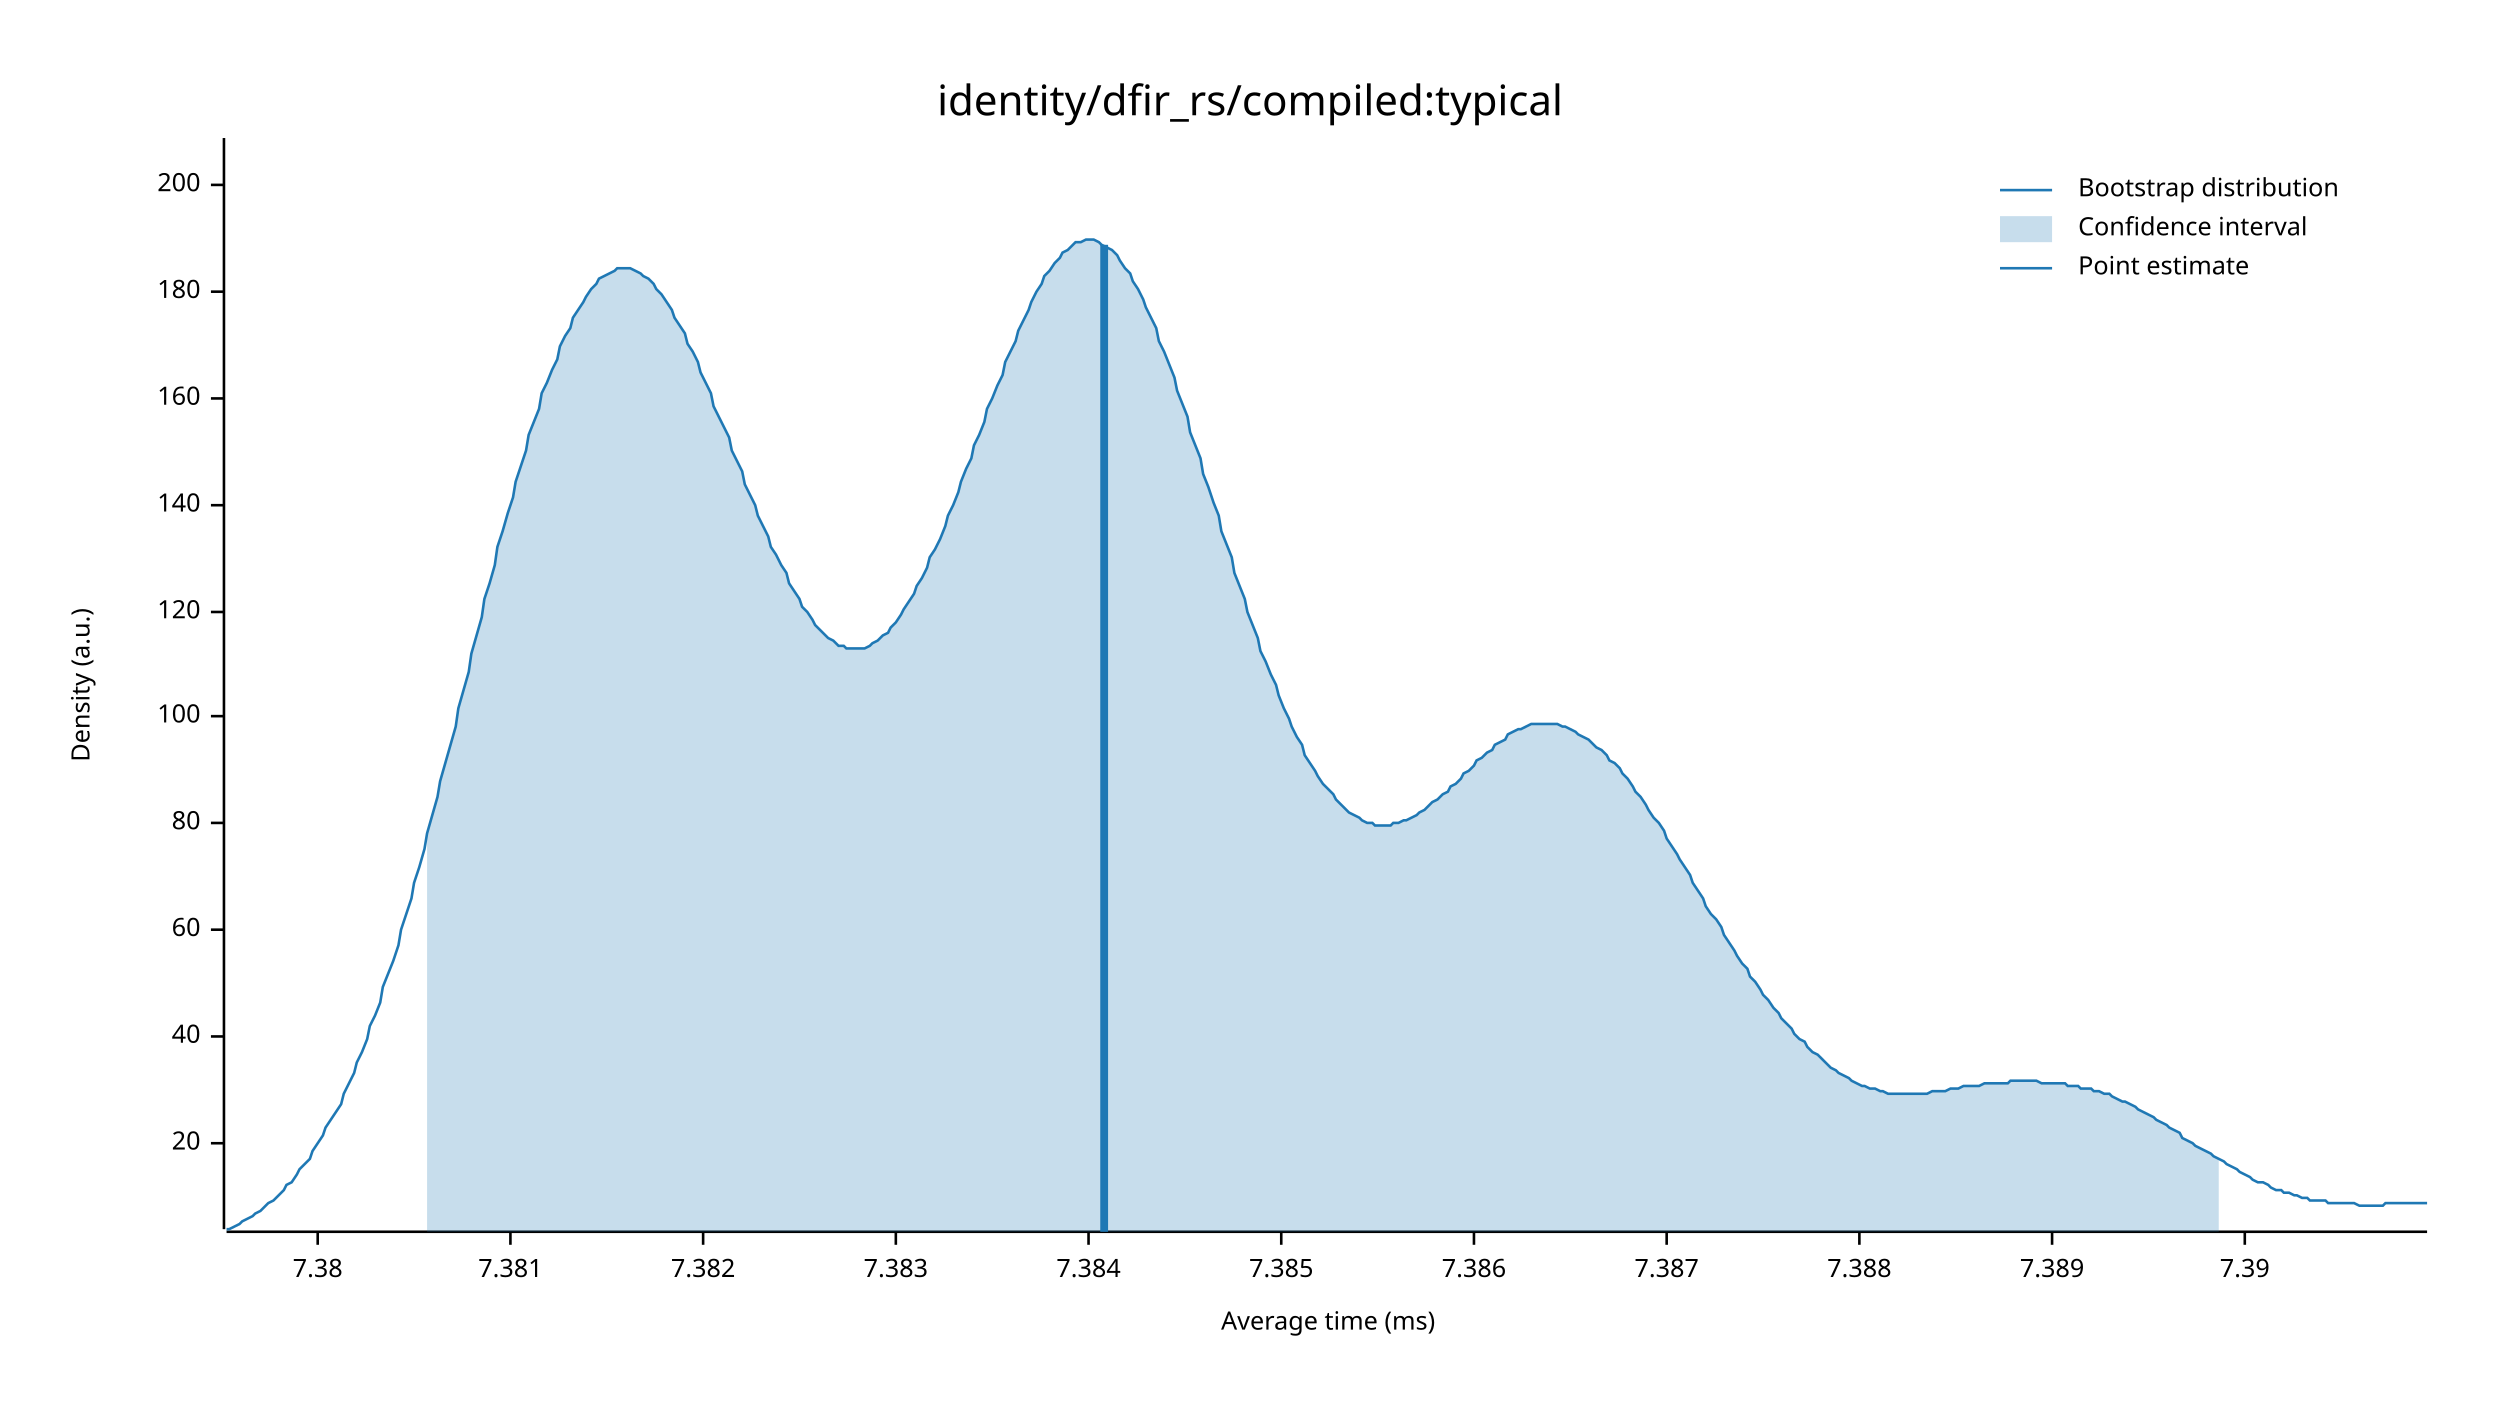
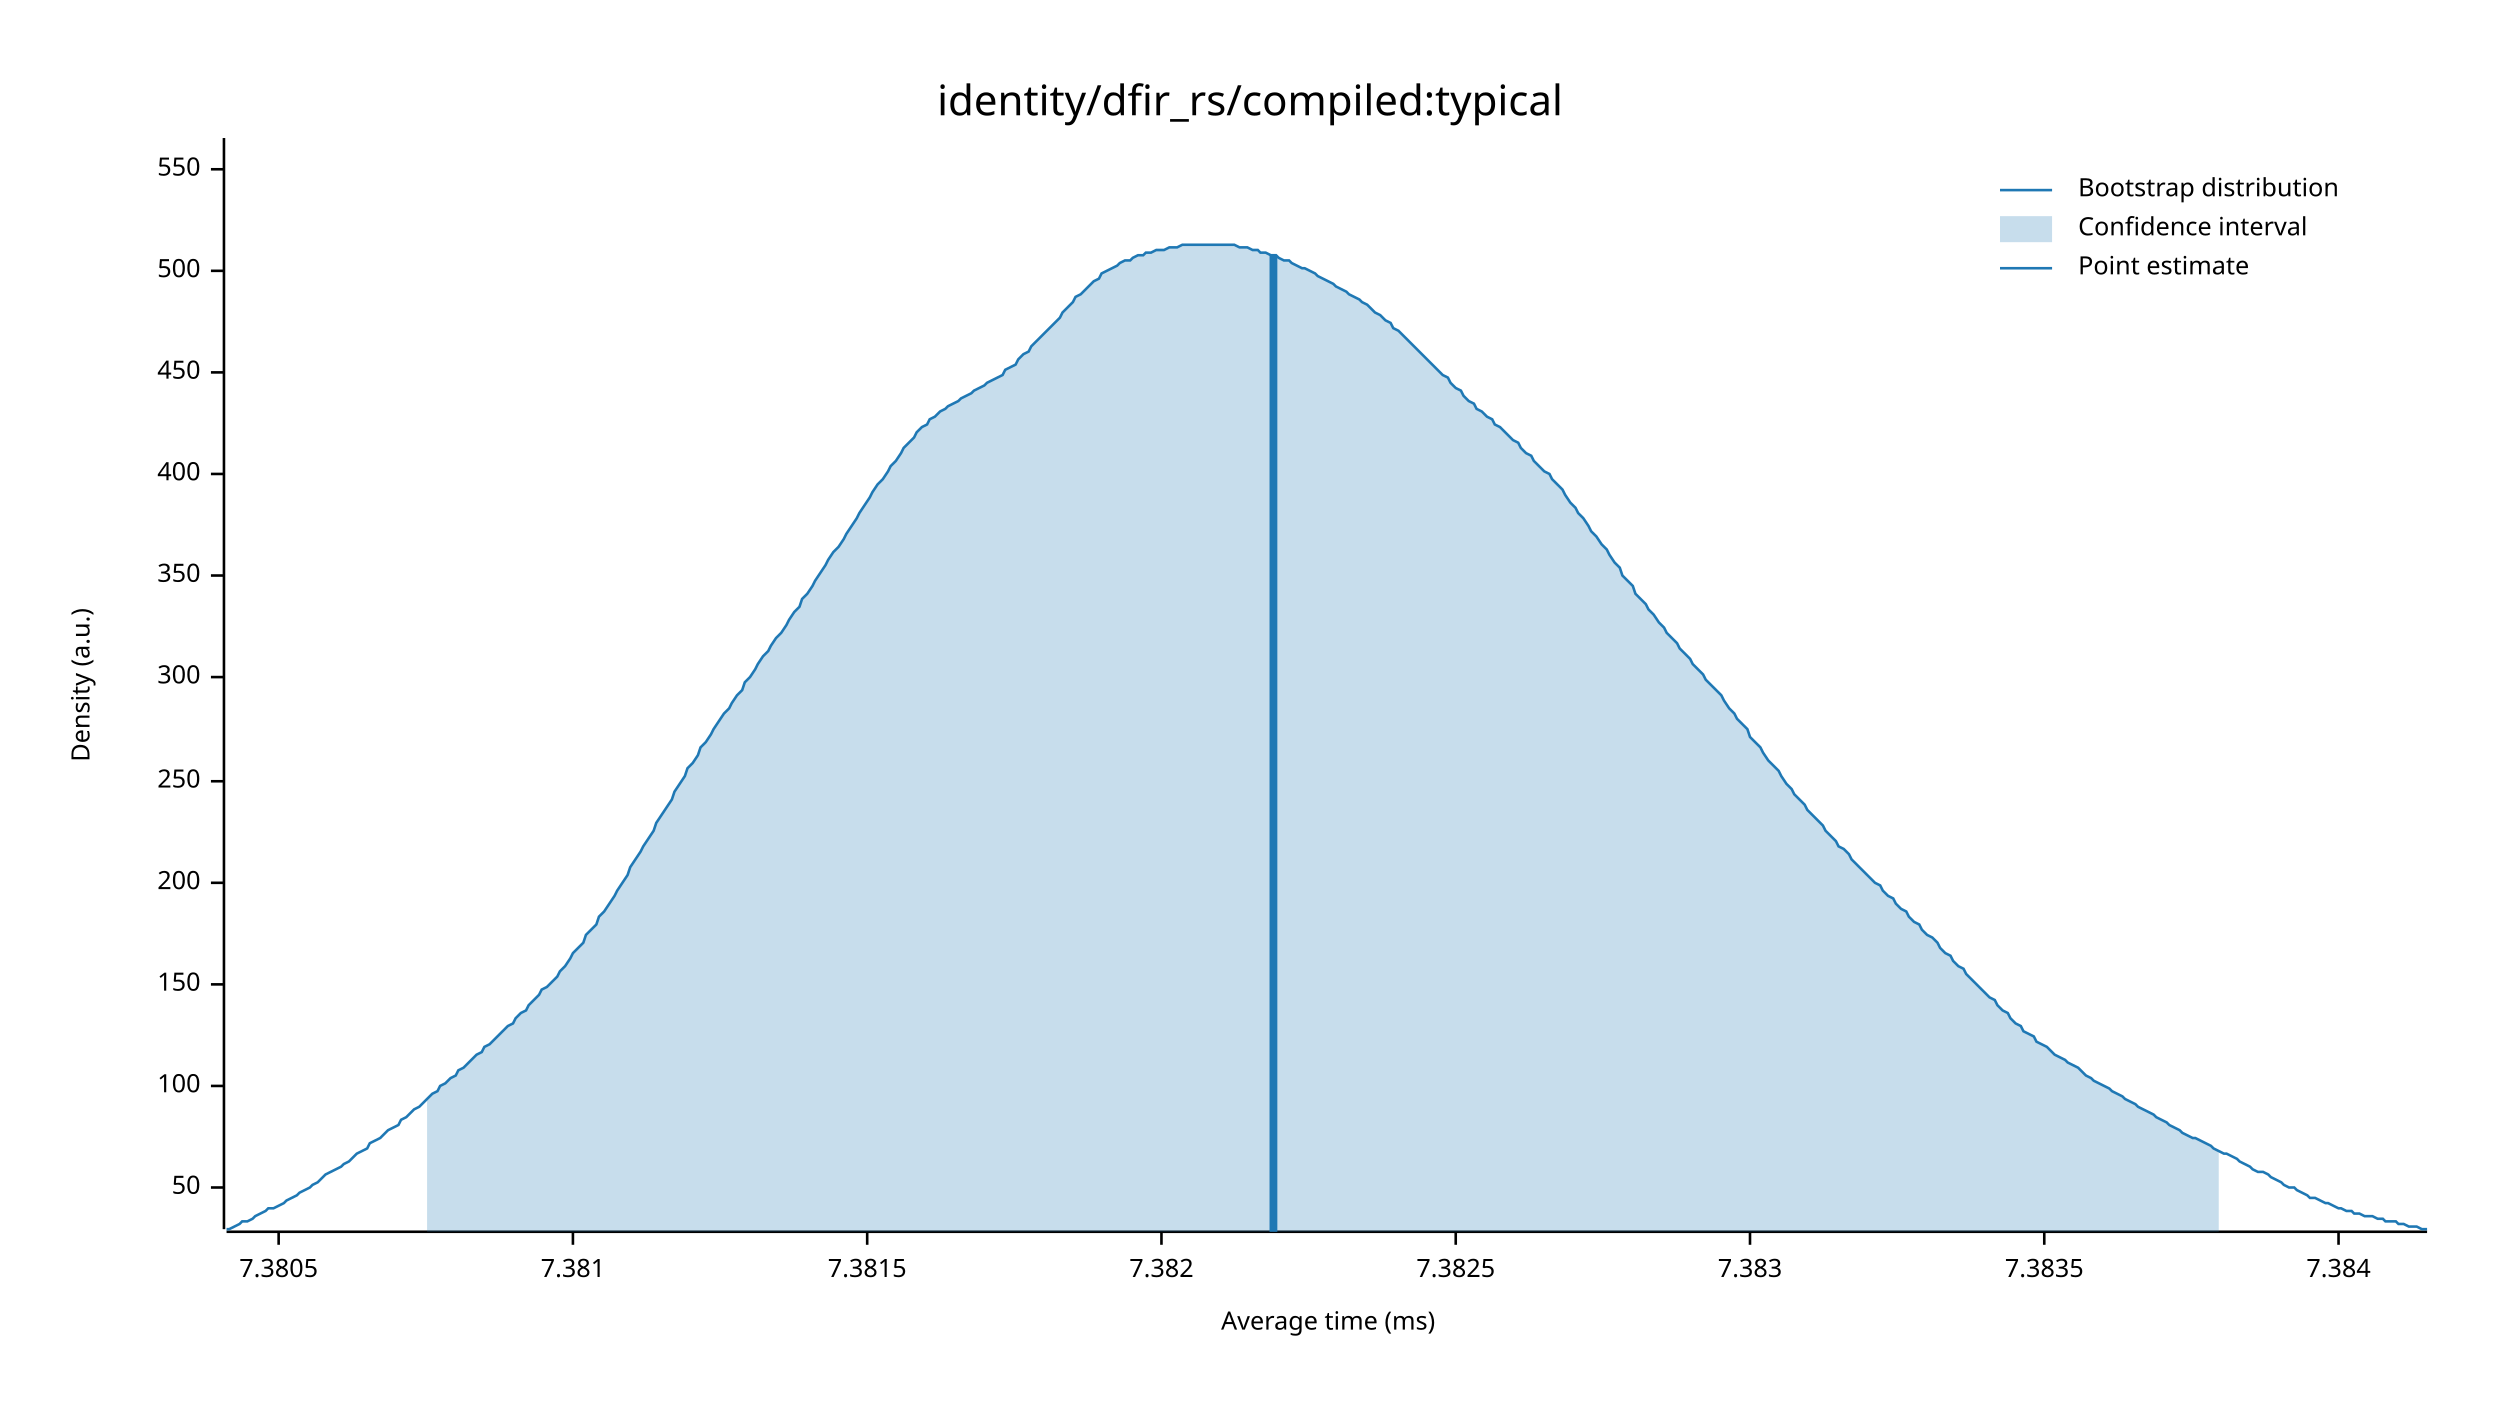
<svg xmlns="http://www.w3.org/2000/svg" width="960" height="540" viewBox="0 0 960 540">
  <text x="480" y="32" dy="0.76em" text-anchor="middle" font-family="sans-serif" font-size="16.129" opacity="1" fill="#000000">
identity/dfir_rs/compiled:typical
</text>
  <text x="27" y="263" dy="0.76em" text-anchor="middle" font-family="sans-serif" font-size="9.677" opacity="1" fill="#000000" transform="rotate(270, 27, 263)">
Density (a.u.)
</text>
  <text x="510" y="513" dy="-0.5ex" text-anchor="middle" font-family="sans-serif" font-size="9.677" opacity="1" fill="#000000">
Average time (ms)
</text>
  <polyline fill="none" opacity="1" stroke="#000000" stroke-width="1" points="86,53 86,472 " />
-   <text x="77" y="439" dy="0.5ex" text-anchor="end" font-family="sans-serif" font-size="9.677" opacity="1" fill="#000000">
- 20
+   <text x="77" y="456" dy="0.5ex" text-anchor="end" font-family="sans-serif" font-size="9.677" opacity="1" fill="#000000">
+ 50
</text>
-   <polyline fill="none" opacity="1" stroke="#000000" stroke-width="1" points="81,439 86,439 " />
-   <text x="77" y="398" dy="0.5ex" text-anchor="end" font-family="sans-serif" font-size="9.677" opacity="1" fill="#000000">
- 40
- </text>
-   <polyline fill="none" opacity="1" stroke="#000000" stroke-width="1" points="81,398 86,398 " />
-   <text x="77" y="357" dy="0.5ex" text-anchor="end" font-family="sans-serif" font-size="9.677" opacity="1" fill="#000000">
- 60
- </text>
-   <polyline fill="none" opacity="1" stroke="#000000" stroke-width="1" points="81,357 86,357 " />
-   <text x="77" y="316" dy="0.5ex" text-anchor="end" font-family="sans-serif" font-size="9.677" opacity="1" fill="#000000">
- 80
- </text>
-   <polyline fill="none" opacity="1" stroke="#000000" stroke-width="1" points="81,316 86,316 " />
-   <text x="77" y="275" dy="0.5ex" text-anchor="end" font-family="sans-serif" font-size="9.677" opacity="1" fill="#000000">
+   <polyline fill="none" opacity="1" stroke="#000000" stroke-width="1" points="81,456 86,456 " />
+   <text x="77" y="417" dy="0.5ex" text-anchor="end" font-family="sans-serif" font-size="9.677" opacity="1" fill="#000000">
100
</text>
-   <polyline fill="none" opacity="1" stroke="#000000" stroke-width="1" points="81,275 86,275 " />
-   <text x="77" y="235" dy="0.5ex" text-anchor="end" font-family="sans-serif" font-size="9.677" opacity="1" fill="#000000">
- 120
+   <polyline fill="none" opacity="1" stroke="#000000" stroke-width="1" points="81,417 86,417 " />
+   <text x="77" y="378" dy="0.5ex" text-anchor="end" font-family="sans-serif" font-size="9.677" opacity="1" fill="#000000">
+ 150
</text>
-   <polyline fill="none" opacity="1" stroke="#000000" stroke-width="1" points="81,235 86,235 " />
-   <text x="77" y="194" dy="0.5ex" text-anchor="end" font-family="sans-serif" font-size="9.677" opacity="1" fill="#000000">
- 140
- </text>
-   <polyline fill="none" opacity="1" stroke="#000000" stroke-width="1" points="81,194 86,194 " />
-   <text x="77" y="153" dy="0.5ex" text-anchor="end" font-family="sans-serif" font-size="9.677" opacity="1" fill="#000000">
- 160
- </text>
-   <polyline fill="none" opacity="1" stroke="#000000" stroke-width="1" points="81,153 86,153 " />
-   <text x="77" y="112" dy="0.5ex" text-anchor="end" font-family="sans-serif" font-size="9.677" opacity="1" fill="#000000">
- 180
- </text>
-   <polyline fill="none" opacity="1" stroke="#000000" stroke-width="1" points="81,112 86,112 " />
-   <text x="77" y="71" dy="0.5ex" text-anchor="end" font-family="sans-serif" font-size="9.677" opacity="1" fill="#000000">
+   <polyline fill="none" opacity="1" stroke="#000000" stroke-width="1" points="81,378 86,378 " />
+   <text x="77" y="339" dy="0.5ex" text-anchor="end" font-family="sans-serif" font-size="9.677" opacity="1" fill="#000000">
200
</text>
-   <polyline fill="none" opacity="1" stroke="#000000" stroke-width="1" points="81,71 86,71 " />
+   <polyline fill="none" opacity="1" stroke="#000000" stroke-width="1" points="81,339 86,339 " />
+   <text x="77" y="300" dy="0.5ex" text-anchor="end" font-family="sans-serif" font-size="9.677" opacity="1" fill="#000000">
+ 250
+ </text>
+   <polyline fill="none" opacity="1" stroke="#000000" stroke-width="1" points="81,300 86,300 " />
+   <text x="77" y="260" dy="0.5ex" text-anchor="end" font-family="sans-serif" font-size="9.677" opacity="1" fill="#000000">
+ 300
+ </text>
+   <polyline fill="none" opacity="1" stroke="#000000" stroke-width="1" points="81,260 86,260 " />
+   <text x="77" y="221" dy="0.5ex" text-anchor="end" font-family="sans-serif" font-size="9.677" opacity="1" fill="#000000">
+ 350
+ </text>
+   <polyline fill="none" opacity="1" stroke="#000000" stroke-width="1" points="81,221 86,221 " />
+   <text x="77" y="182" dy="0.5ex" text-anchor="end" font-family="sans-serif" font-size="9.677" opacity="1" fill="#000000">
+ 400
+ </text>
+   <polyline fill="none" opacity="1" stroke="#000000" stroke-width="1" points="81,182 86,182 " />
+   <text x="77" y="143" dy="0.5ex" text-anchor="end" font-family="sans-serif" font-size="9.677" opacity="1" fill="#000000">
+ 450
+ </text>
+   <polyline fill="none" opacity="1" stroke="#000000" stroke-width="1" points="81,143 86,143 " />
+   <text x="77" y="104" dy="0.5ex" text-anchor="end" font-family="sans-serif" font-size="9.677" opacity="1" fill="#000000">
+ 500
+ </text>
+   <polyline fill="none" opacity="1" stroke="#000000" stroke-width="1" points="81,104 86,104 " />
+   <text x="77" y="65" dy="0.5ex" text-anchor="end" font-family="sans-serif" font-size="9.677" opacity="1" fill="#000000">
+ 550
+ </text>
+   <polyline fill="none" opacity="1" stroke="#000000" stroke-width="1" points="81,65 86,65 " />
  <polyline fill="none" opacity="1" stroke="#000000" stroke-width="1" points="87,473 932,473 " />
-   <text x="122" y="483" dy="0.76em" text-anchor="middle" font-family="sans-serif" font-size="9.677" opacity="1" fill="#000000">
- 7.38
+   <text x="107" y="483" dy="0.76em" text-anchor="middle" font-family="sans-serif" font-size="9.677" opacity="1" fill="#000000">
+ 7.3805
</text>
-   <polyline fill="none" opacity="1" stroke="#000000" stroke-width="1" points="122,473 122,478 " />
-   <text x="196" y="483" dy="0.76em" text-anchor="middle" font-family="sans-serif" font-size="9.677" opacity="1" fill="#000000">
+   <polyline fill="none" opacity="1" stroke="#000000" stroke-width="1" points="107,473 107,478 " />
+   <text x="220" y="483" dy="0.76em" text-anchor="middle" font-family="sans-serif" font-size="9.677" opacity="1" fill="#000000">
7.381
</text>
-   <polyline fill="none" opacity="1" stroke="#000000" stroke-width="1" points="196,473 196,478 " />
-   <text x="270" y="483" dy="0.76em" text-anchor="middle" font-family="sans-serif" font-size="9.677" opacity="1" fill="#000000">
+   <polyline fill="none" opacity="1" stroke="#000000" stroke-width="1" points="220,473 220,478 " />
+   <text x="333" y="483" dy="0.76em" text-anchor="middle" font-family="sans-serif" font-size="9.677" opacity="1" fill="#000000">
+ 7.3815
+ </text>
+   <polyline fill="none" opacity="1" stroke="#000000" stroke-width="1" points="333,473 333,478 " />
+   <text x="446" y="483" dy="0.76em" text-anchor="middle" font-family="sans-serif" font-size="9.677" opacity="1" fill="#000000">
7.382
</text>
-   <polyline fill="none" opacity="1" stroke="#000000" stroke-width="1" points="270,473 270,478 " />
-   <text x="344" y="483" dy="0.76em" text-anchor="middle" font-family="sans-serif" font-size="9.677" opacity="1" fill="#000000">
+   <polyline fill="none" opacity="1" stroke="#000000" stroke-width="1" points="446,473 446,478 " />
+   <text x="559" y="483" dy="0.76em" text-anchor="middle" font-family="sans-serif" font-size="9.677" opacity="1" fill="#000000">
+ 7.3825
+ </text>
+   <polyline fill="none" opacity="1" stroke="#000000" stroke-width="1" points="559,473 559,478 " />
+   <text x="672" y="483" dy="0.76em" text-anchor="middle" font-family="sans-serif" font-size="9.677" opacity="1" fill="#000000">
7.383
</text>
-   <polyline fill="none" opacity="1" stroke="#000000" stroke-width="1" points="344,473 344,478 " />
-   <text x="418" y="483" dy="0.76em" text-anchor="middle" font-family="sans-serif" font-size="9.677" opacity="1" fill="#000000">
+   <polyline fill="none" opacity="1" stroke="#000000" stroke-width="1" points="672,473 672,478 " />
+   <text x="785" y="483" dy="0.76em" text-anchor="middle" font-family="sans-serif" font-size="9.677" opacity="1" fill="#000000">
+ 7.3835
+ </text>
+   <polyline fill="none" opacity="1" stroke="#000000" stroke-width="1" points="785,473 785,478 " />
+   <text x="898" y="483" dy="0.76em" text-anchor="middle" font-family="sans-serif" font-size="9.677" opacity="1" fill="#000000">
7.384
</text>
-   <polyline fill="none" opacity="1" stroke="#000000" stroke-width="1" points="418,473 418,478 " />
-   <text x="492" y="483" dy="0.76em" text-anchor="middle" font-family="sans-serif" font-size="9.677" opacity="1" fill="#000000">
- 7.385
- </text>
-   <polyline fill="none" opacity="1" stroke="#000000" stroke-width="1" points="492,473 492,478 " />
-   <text x="566" y="483" dy="0.76em" text-anchor="middle" font-family="sans-serif" font-size="9.677" opacity="1" fill="#000000">
- 7.386
- </text>
-   <polyline fill="none" opacity="1" stroke="#000000" stroke-width="1" points="566,473 566,478 " />
-   <text x="640" y="483" dy="0.76em" text-anchor="middle" font-family="sans-serif" font-size="9.677" opacity="1" fill="#000000">
- 7.387
- </text>
-   <polyline fill="none" opacity="1" stroke="#000000" stroke-width="1" points="640,473 640,478 " />
-   <text x="714" y="483" dy="0.76em" text-anchor="middle" font-family="sans-serif" font-size="9.677" opacity="1" fill="#000000">
- 7.388
- </text>
-   <polyline fill="none" opacity="1" stroke="#000000" stroke-width="1" points="714,473 714,478 " />
-   <text x="788" y="483" dy="0.76em" text-anchor="middle" font-family="sans-serif" font-size="9.677" opacity="1" fill="#000000">
- 7.389
- </text>
-   <polyline fill="none" opacity="1" stroke="#000000" stroke-width="1" points="788,473 788,478 " />
-   <text x="862" y="483" dy="0.76em" text-anchor="middle" font-family="sans-serif" font-size="9.677" opacity="1" fill="#000000">
- 7.39
- </text>
-   <polyline fill="none" opacity="1" stroke="#000000" stroke-width="1" points="862,473 862,478 " />
-   <polyline fill="none" opacity="1" stroke="#1F78B4" stroke-width="1" points="87,472 88,472 90,471 92,470 93,469 95,468 97,467 98,466 100,465 102,463 103,462 105,461 107,459 109,457 110,455 112,454 114,451 115,449 117,447 119,445 120,442 122,439 124,436 125,433 127,430 129,427 131,424 132,420 134,416 136,412 137,408 139,404 141,399 142,394 144,390 146,385 147,379 149,374 151,369 153,363 154,357 156,351 158,345 159,339 161,333 163,326 164,320 166,313 168,306 169,300 171,293 173,286 175,279 176,272 178,265 180,258 181,251 183,244 185,237 186,230 188,224 190,217 191,210 193,204 195,197 197,191 198,185 200,179 202,173 203,167 205,162 207,157 208,151 210,147 212,142 214,138 215,133 217,129 219,126 220,122 222,119 224,116 225,114 227,111 229,109 230,107 232,106 234,105 236,104 237,103 239,103 241,103 242,103 244,104 246,105 247,106 249,107 251,109 252,111 254,113 256,116 258,119 259,122 261,125 263,128 264,132 266,135 268,139 269,143 271,147 273,151 274,156 276,160 278,164 280,168 281,173 283,177 285,181 286,186 288,190 290,194 291,198 293,202 295,206 296,210 298,213 300,217 302,220 303,224 305,227 307,230 308,233 310,235 312,238 313,240 315,242 317,244 318,245 320,246 322,248 324,248 325,249 327,249 329,249 330,249 332,249 334,248 335,247 337,246 339,244 341,243 342,241 344,239 346,236 347,234 349,231 351,228 352,225 354,222 356,218 357,214 359,211 361,207 363,202 364,198 366,194 368,189 369,185 371,180 373,176 374,171 376,167 378,162 379,157 381,153 383,148 385,144 386,139 388,135 390,131 391,127 393,123 395,119 396,116 398,112 400,109 401,106 403,104 405,101 407,99 408,97 410,96 412,94 413,93 415,93 417,92 418,92 420,92 422,93 423,94 425,95 427,96 429,98 430,100 432,103 434,105 435,108 437,111 439,115 440,118 442,122 444,126 445,131 447,135 449,140 451,145 452,150 454,155 456,160 457,166 459,171 461,176 462,182 464,187 466,193 468,198 469,204 471,209 473,214 474,220 476,225 478,230 479,235 481,240 483,245 484,250 486,254 488,259 490,263 491,267 493,272 495,276 496,279 498,283 500,286 501,290 503,293 505,296 506,298 508,301 510,303 512,305 513,307 515,309 517,311 518,312 520,313 522,314 523,315 525,316 527,316 528,317 530,317 532,317 534,317 535,316 537,316 539,315 540,315 542,314 544,313 545,312 547,311 549,309 550,308 552,307 554,305 556,304 557,302 559,301 561,299 562,297 564,296 566,294 567,292 569,291 571,289 573,288 574,286 576,285 578,284 579,282 581,281 583,280 584,280 586,279 588,278 589,278 591,278 593,278 595,278 596,278 598,278 600,279 601,279 603,280 605,281 606,282 608,283 610,284 611,285 613,287 615,288 617,290 618,292 620,293 622,295 623,297 625,299 627,302 628,304 630,306 632,309 633,311 635,314 637,316 639,319 640,322 642,325 644,328 645,330 647,333 649,336 650,339 652,342 654,345 655,348 657,351 659,353 661,356 662,359 664,362 666,365 667,367 669,370 671,372 672,375 674,377 676,380 677,382 679,384 681,387 683,389 684,391 686,393 688,395 689,397 691,399 693,400 694,402 696,404 698,405 700,407 701,408 703,410 705,411 706,412 708,413 710,414 711,415 713,416 715,417 716,417 718,418 720,418 722,419 723,419 725,420 727,420 728,420 730,420 732,420 733,420 735,420 737,420 738,420 740,420 742,419 744,419 745,419 747,419 749,418 750,418 752,418 754,417 755,417 757,417 759,417 760,417 762,416 764,416 766,416 767,416 769,416 771,416 772,415 774,415 776,415 777,415 779,415 781,415 782,415 784,416 786,416 788,416 789,416 791,416 793,416 794,417 796,417 798,417 799,418 801,418 803,418 804,419 806,419 808,420 810,420 811,421 813,422 815,423 816,423 818,424 820,425 821,426 823,427 825,428 827,429 828,430 830,431 832,432 833,433 835,434 837,435 838,437 840,438 842,439 843,440 845,441 847,442 849,443 850,444 852,445 854,446 855,447 857,448 859,449 860,450 862,451 864,452 865,453 867,454 869,454 871,455 872,456 874,457 876,457 877,458 879,458 881,459 882,459 884,460 886,460 887,461 889,461 891,461 893,461 894,462 896,462 898,462 899,462 901,462 903,462 904,462 906,463 908,463 909,463 911,463 913,463 915,463 916,462 918,462 920,462 921,462 923,462 925,462 926,462 928,462 930,462 932,462 " />
-   <polygon opacity="0.25" fill="#1F78B4" points="164,320 166,313 168,306 169,300 171,293 173,286 175,279 176,272 178,265 180,258 181,251 183,244 185,237 186,230 188,224 190,217 191,210 193,204 195,197 197,191 198,185 200,179 202,173 203,167 205,162 207,157 208,151 210,147 212,142 214,138 215,133 217,129 219,126 220,122 222,119 224,116 225,114 227,111 229,109 230,107 232,106 234,105 236,104 237,103 239,103 241,103 242,103 244,104 246,105 247,106 249,107 251,109 252,111 254,113 256,116 258,119 259,122 261,125 263,128 264,132 266,135 268,139 269,143 271,147 273,151 274,156 276,160 278,164 280,168 281,173 283,177 285,181 286,186 288,190 290,194 291,198 293,202 295,206 296,210 298,213 300,217 302,220 303,224 305,227 307,230 308,233 310,235 312,238 313,240 315,242 317,244 318,245 320,246 322,248 324,248 325,249 327,249 329,249 330,249 332,249 334,248 335,247 337,246 339,244 341,243 342,241 344,239 346,236 347,234 349,231 351,228 352,225 354,222 356,218 357,214 359,211 361,207 363,202 364,198 366,194 368,189 369,185 371,180 373,176 374,171 376,167 378,162 379,157 381,153 383,148 385,144 386,139 388,135 390,131 391,127 393,123 395,119 396,116 398,112 400,109 401,106 403,104 405,101 407,99 408,97 410,96 412,94 413,93 415,93 417,92 418,92 420,92 422,93 423,94 425,95 427,96 429,98 430,100 432,103 434,105 435,108 437,111 439,115 440,118 442,122 444,126 445,131 447,135 449,140 451,145 452,150 454,155 456,160 457,166 459,171 461,176 462,182 464,187 466,193 468,198 469,204 471,209 473,214 474,220 476,225 478,230 479,235 481,240 483,245 484,250 486,254 488,259 490,263 491,267 493,272 495,276 496,279 498,283 500,286 501,290 503,293 505,296 506,298 508,301 510,303 512,305 513,307 515,309 517,311 518,312 520,313 522,314 523,315 525,316 527,316 528,317 530,317 532,317 534,317 535,316 537,316 539,315 540,315 542,314 544,313 545,312 547,311 549,309 550,308 552,307 554,305 556,304 557,302 559,301 561,299 562,297 564,296 566,294 567,292 569,291 571,289 573,288 574,286 576,285 578,284 579,282 581,281 583,280 584,280 586,279 588,278 589,278 591,278 593,278 595,278 596,278 598,278 600,279 601,279 603,280 605,281 606,282 608,283 610,284 611,285 613,287 615,288 617,290 618,292 620,293 622,295 623,297 625,299 627,302 628,304 630,306 632,309 633,311 635,314 637,316 639,319 640,322 642,325 644,328 645,330 647,333 649,336 650,339 652,342 654,345 655,348 657,351 659,353 661,356 662,359 664,362 666,365 667,367 669,370 671,372 672,375 674,377 676,380 677,382 679,384 681,387 683,389 684,391 686,393 688,395 689,397 691,399 693,400 694,402 696,404 698,405 700,407 701,408 703,410 705,411 706,412 708,413 710,414 711,415 713,416 715,417 716,417 718,418 720,418 722,419 723,419 725,420 727,420 728,420 730,420 732,420 733,420 735,420 737,420 738,420 740,420 742,419 744,419 745,419 747,419 749,418 750,418 752,418 754,417 755,417 757,417 759,417 760,417 762,416 764,416 766,416 767,416 769,416 771,416 772,415 774,415 776,415 777,415 779,415 781,415 782,415 784,416 786,416 788,416 789,416 791,416 793,416 794,417 796,417 798,417 799,418 801,418 803,418 804,419 806,419 808,420 810,420 811,421 813,422 815,423 816,423 818,424 820,425 821,426 823,427 825,428 827,429 828,430 830,431 832,432 833,433 835,434 837,435 838,437 840,438 842,439 843,440 845,441 847,442 849,443 850,444 852,445 852,473 164,473 " />
-   <polyline fill="none" opacity="1" stroke="#1F78B4" stroke-width="3" points="424,473 424,94 " />
+   <polyline fill="none" opacity="1" stroke="#000000" stroke-width="1" points="898,473 898,478 " />
+   <polyline fill="none" opacity="1" stroke="#1F78B4" stroke-width="1" points="87,472 88,472 90,471 92,470 93,469 95,469 97,468 98,467 100,466 102,465 103,464 105,464 107,463 109,462 110,461 112,460 114,459 115,458 117,457 119,456 120,455 122,454 124,452 125,451 127,450 129,449 131,448 132,447 134,446 136,444 137,443 139,442 141,441 142,439 144,438 146,437 147,436 149,434 151,433 153,432 154,430 156,429 158,427 159,426 161,425 163,423 164,422 166,420 168,419 169,417 171,416 173,414 175,413 176,411 178,410 180,408 181,407 183,405 185,404 186,402 188,401 190,399 191,398 193,396 195,394 197,393 198,391 200,389 202,388 203,386 205,384 207,382 208,380 210,379 212,377 214,375 215,373 217,371 219,368 220,366 222,364 224,362 225,359 227,357 229,355 230,352 232,350 234,347 236,344 237,342 239,339 241,336 242,333 244,330 246,327 247,325 249,322 251,319 252,316 254,313 256,310 258,307 259,304 261,301 263,298 264,295 266,293 268,290 269,287 271,285 273,282 274,280 276,277 278,274 280,272 281,270 283,267 285,265 286,262 288,260 290,257 291,255 293,252 295,250 296,248 298,245 300,243 302,240 303,238 305,235 307,233 308,230 310,228 312,225 313,223 315,220 317,217 318,215 320,212 322,210 324,207 325,205 327,202 329,199 330,197 332,194 334,191 335,189 337,186 339,184 341,181 342,179 344,177 346,174 347,172 349,170 351,168 352,166 354,164 356,163 357,161 359,160 361,158 363,157 364,156 366,155 368,154 369,153 371,152 373,151 374,150 376,149 378,148 379,147 381,146 383,145 385,144 386,142 388,141 390,140 391,138 393,136 395,135 396,133 398,131 400,129 401,128 403,126 405,124 407,122 408,120 410,118 412,116 413,114 415,113 417,111 418,110 420,108 422,107 423,105 425,104 427,103 429,102 430,101 432,100 434,100 435,99 437,98 439,98 440,97 442,97 444,96 445,96 447,96 449,95 451,95 452,95 454,94 456,94 457,94 459,94 461,94 462,94 464,94 466,94 468,94 469,94 471,94 473,94 474,94 476,95 478,95 479,95 481,96 483,96 484,97 486,97 488,98 490,98 491,99 493,100 495,100 496,101 498,102 500,103 501,103 503,104 505,105 506,106 508,107 510,108 512,109 513,110 515,111 517,112 518,113 520,114 522,115 523,116 525,117 527,119 528,120 530,121 532,123 534,124 535,126 537,127 539,129 540,130 542,132 544,134 545,135 547,137 549,139 550,140 552,142 554,144 556,145 557,147 559,149 561,150 562,152 564,154 566,155 567,157 569,158 571,160 573,161 574,163 576,164 578,166 579,167 581,169 583,170 584,172 586,174 588,175 589,177 591,179 593,181 595,182 596,184 598,186 600,188 601,190 603,193 605,195 606,197 608,199 610,202 611,204 613,206 615,209 617,211 618,213 620,216 622,218 623,221 625,223 627,225 628,228 630,230 632,232 633,234 635,236 637,239 639,241 640,243 642,245 644,247 645,249 647,251 649,253 650,255 652,257 654,259 655,261 657,263 659,265 661,267 662,269 664,272 666,274 667,276 669,278 671,280 672,283 674,285 676,287 677,289 679,292 681,294 683,296 684,298 686,301 688,303 689,305 691,307 693,309 694,311 696,313 698,315 700,317 701,319 703,321 705,323 706,325 708,326 710,328 711,330 713,332 715,334 716,335 718,337 720,339 722,340 723,342 725,344 727,345 728,347 730,349 732,350 733,352 735,354 737,355 738,357 740,359 742,360 744,362 745,364 747,366 749,367 750,369 752,371 754,372 755,374 757,376 759,378 760,379 762,381 764,383 766,384 767,386 769,388 771,389 772,391 774,393 776,394 777,396 779,397 781,398 782,400 784,401 786,402 788,404 789,405 791,406 793,407 794,408 796,409 798,410 799,411 801,413 803,414 804,415 806,416 808,417 810,418 811,419 813,420 815,421 816,422 818,423 820,424 821,425 823,426 825,427 827,428 828,429 830,430 832,431 833,432 835,433 837,434 838,435 840,436 842,437 843,437 845,438 847,439 849,440 850,441 852,442 854,443 855,443 857,444 859,445 860,446 862,447 864,448 865,449 867,450 869,450 871,451 872,452 874,453 876,454 877,455 879,456 881,456 882,457 884,458 886,459 887,460 889,460 891,461 893,462 894,462 896,463 898,464 899,464 901,465 903,465 904,466 906,466 908,467 909,467 911,467 913,468 915,468 916,469 918,469 920,469 921,470 923,470 925,471 926,471 928,471 930,472 932,472 " />
+   <polygon opacity="0.25" fill="#1F78B4" points="164,422 166,420 168,419 169,417 171,416 173,414 175,413 176,411 178,410 180,408 181,407 183,405 185,404 186,402 188,401 190,399 191,398 193,396 195,394 197,393 198,391 200,389 202,388 203,386 205,384 207,382 208,380 210,379 212,377 214,375 215,373 217,371 219,368 220,366 222,364 224,362 225,359 227,357 229,355 230,352 232,350 234,347 236,344 237,342 239,339 241,336 242,333 244,330 246,327 247,325 249,322 251,319 252,316 254,313 256,310 258,307 259,304 261,301 263,298 264,295 266,293 268,290 269,287 271,285 273,282 274,280 276,277 278,274 280,272 281,270 283,267 285,265 286,262 288,260 290,257 291,255 293,252 295,250 296,248 298,245 300,243 302,240 303,238 305,235 307,233 308,230 310,228 312,225 313,223 315,220 317,217 318,215 320,212 322,210 324,207 325,205 327,202 329,199 330,197 332,194 334,191 335,189 337,186 339,184 341,181 342,179 344,177 346,174 347,172 349,170 351,168 352,166 354,164 356,163 357,161 359,160 361,158 363,157 364,156 366,155 368,154 369,153 371,152 373,151 374,150 376,149 378,148 379,147 381,146 383,145 385,144 386,142 388,141 390,140 391,138 393,136 395,135 396,133 398,131 400,129 401,128 403,126 405,124 407,122 408,120 410,118 412,116 413,114 415,113 417,111 418,110 420,108 422,107 423,105 425,104 427,103 429,102 430,101 432,100 434,100 435,99 437,98 439,98 440,97 442,97 444,96 445,96 447,96 449,95 451,95 452,95 454,94 456,94 457,94 459,94 461,94 462,94 464,94 466,94 468,94 469,94 471,94 473,94 474,94 476,95 478,95 479,95 481,96 483,96 484,97 486,97 488,98 490,98 491,99 493,100 495,100 496,101 498,102 500,103 501,103 503,104 505,105 506,106 508,107 510,108 512,109 513,110 515,111 517,112 518,113 520,114 522,115 523,116 525,117 527,119 528,120 530,121 532,123 534,124 535,126 537,127 539,129 540,130 542,132 544,134 545,135 547,137 549,139 550,140 552,142 554,144 556,145 557,147 559,149 561,150 562,152 564,154 566,155 567,157 569,158 571,160 573,161 574,163 576,164 578,166 579,167 581,169 583,170 584,172 586,174 588,175 589,177 591,179 593,181 595,182 596,184 598,186 600,188 601,190 603,193 605,195 606,197 608,199 610,202 611,204 613,206 615,209 617,211 618,213 620,216 622,218 623,221 625,223 627,225 628,228 630,230 632,232 633,234 635,236 637,239 639,241 640,243 642,245 644,247 645,249 647,251 649,253 650,255 652,257 654,259 655,261 657,263 659,265 661,267 662,269 664,272 666,274 667,276 669,278 671,280 672,283 674,285 676,287 677,289 679,292 681,294 683,296 684,298 686,301 688,303 689,305 691,307 693,309 694,311 696,313 698,315 700,317 701,319 703,321 705,323 706,325 708,326 710,328 711,330 713,332 715,334 716,335 718,337 720,339 722,340 723,342 725,344 727,345 728,347 730,349 732,350 733,352 735,354 737,355 738,357 740,359 742,360 744,362 745,364 747,366 749,367 750,369 752,371 754,372 755,374 757,376 759,378 760,379 762,381 764,383 766,384 767,386 769,388 771,389 772,391 774,393 776,394 777,396 779,397 781,398 782,400 784,401 786,402 788,404 789,405 791,406 793,407 794,408 796,409 798,410 799,411 801,413 803,414 804,415 806,416 808,417 810,418 811,419 813,420 815,421 816,422 818,423 820,424 821,425 823,426 825,427 827,428 828,429 830,430 832,431 833,432 835,433 837,434 838,435 840,436 842,437 843,437 845,438 847,439 849,440 850,441 852,442 852,473 164,473 " />
+   <polyline fill="none" opacity="1" stroke="#1F78B4" stroke-width="3" points="489,473 489,98 " />
  <text x="798" y="68" dy="0.76em" text-anchor="start" font-family="sans-serif" font-size="9.677" opacity="1" fill="#000000">
Bootstrap distribution
</text>
  <text x="798" y="83" dy="0.76em" text-anchor="start" font-family="sans-serif" font-size="9.677" opacity="1" fill="#000000">
Confidence interval
</text>
  <text x="798" y="98" dy="0.76em" text-anchor="start" font-family="sans-serif" font-size="9.677" opacity="1" fill="#000000">
Point estimate
</text>
  <polyline fill="none" opacity="1" stroke="#1F78B4" stroke-width="1" points="768,73 788,73 " />
  <rect x="768" y="83" width="20" height="10" opacity="0.25" fill="#1F78B4" stroke="none" />
  <polyline fill="none" opacity="1" stroke="#1F78B4" stroke-width="1" points="768,103 788,103 " />
</svg>
